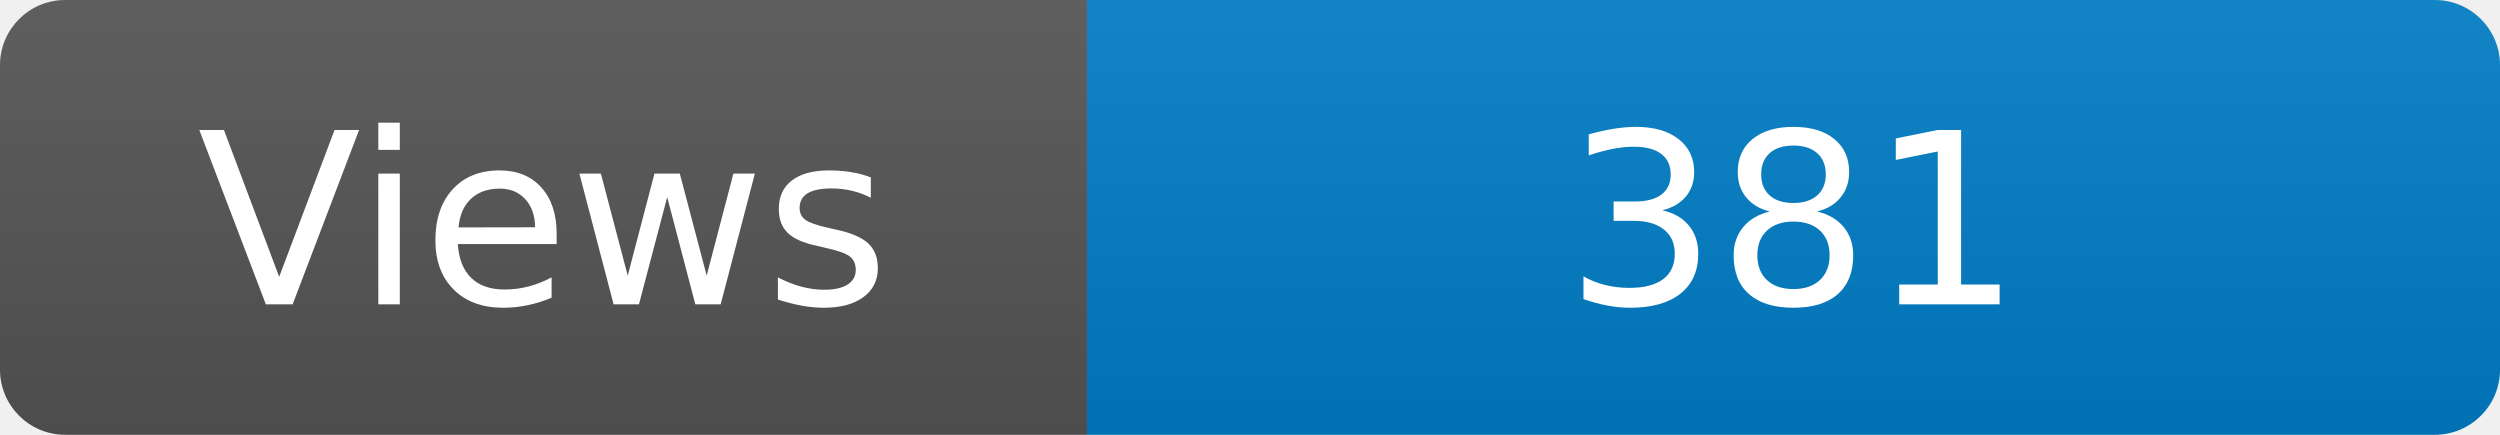
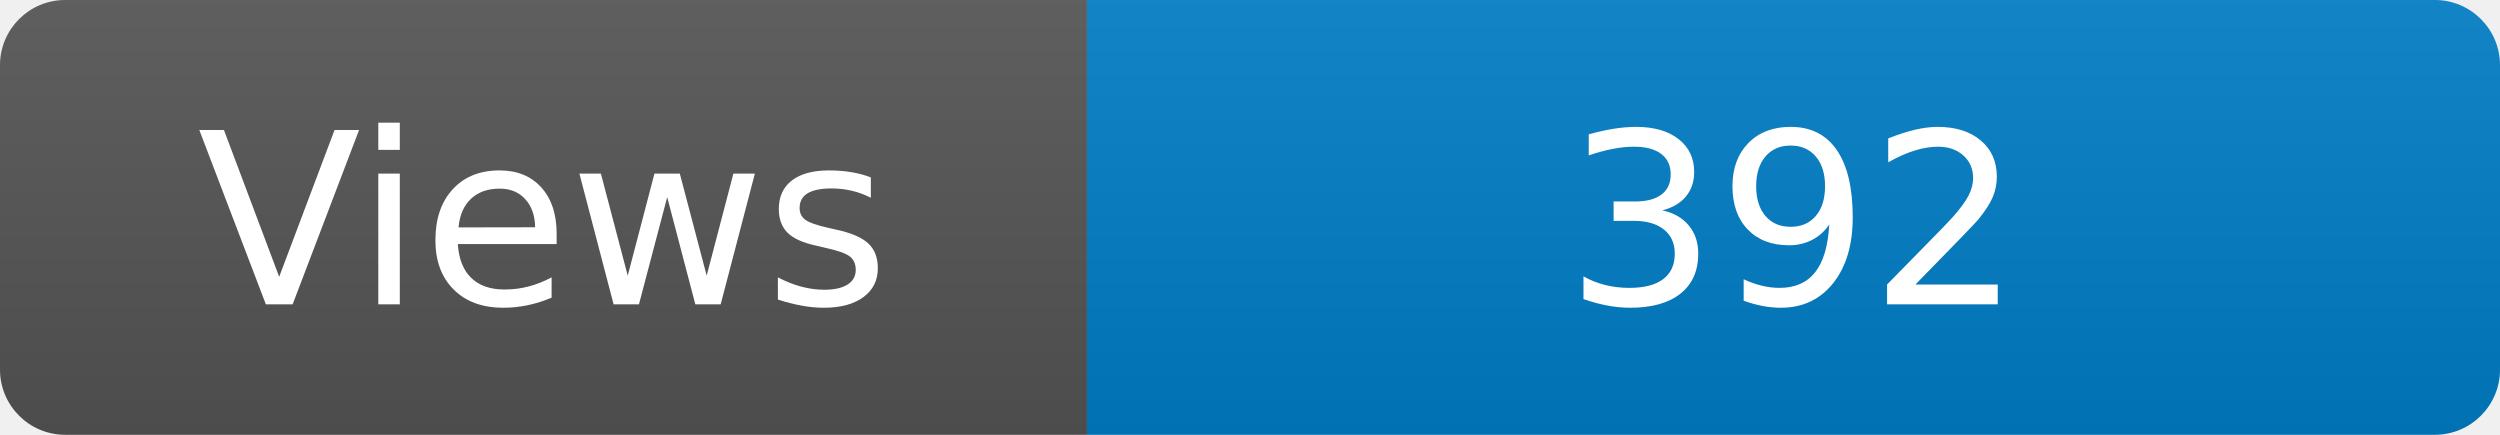
<svg xmlns="http://www.w3.org/2000/svg" width="115" height="20" role="img" aria-label="Maintained?: yes">
  <linearGradient id="s" x2="0" y2="100%">
    <stop offset="0" stop-color="#bbb" stop-opacity=".1" />
    <stop offset="1" stop-opacity=".1" />
  </linearGradient>
  <clipPath id="r">
    <rect width="115" height="20" rx="3" fill="#fff" />
  </clipPath>
  <g clip-path="url(#r)">
    <rect width="50" height="20" fill="#555" />
    <rect x="50" width="160" height="20" fill="#007ec6" />
    <rect width="115" height="20" fill="url(#s)" />
  </g>
  <g fill="#fff" text-anchor="middle" font-family="Verdana,Geneva,DejaVu Sans,sans-serif" font-size="110">
    <text x="250" y="140" transform="scale(.1)" fill="#fff">Views</text>
-     <text x="825" y="140" transform="scale(.1)" fill="#fff">381</text>
+     <text x="825" y="140" transform="scale(.1)" fill="#fff">392</text>
  </g>
</svg>
